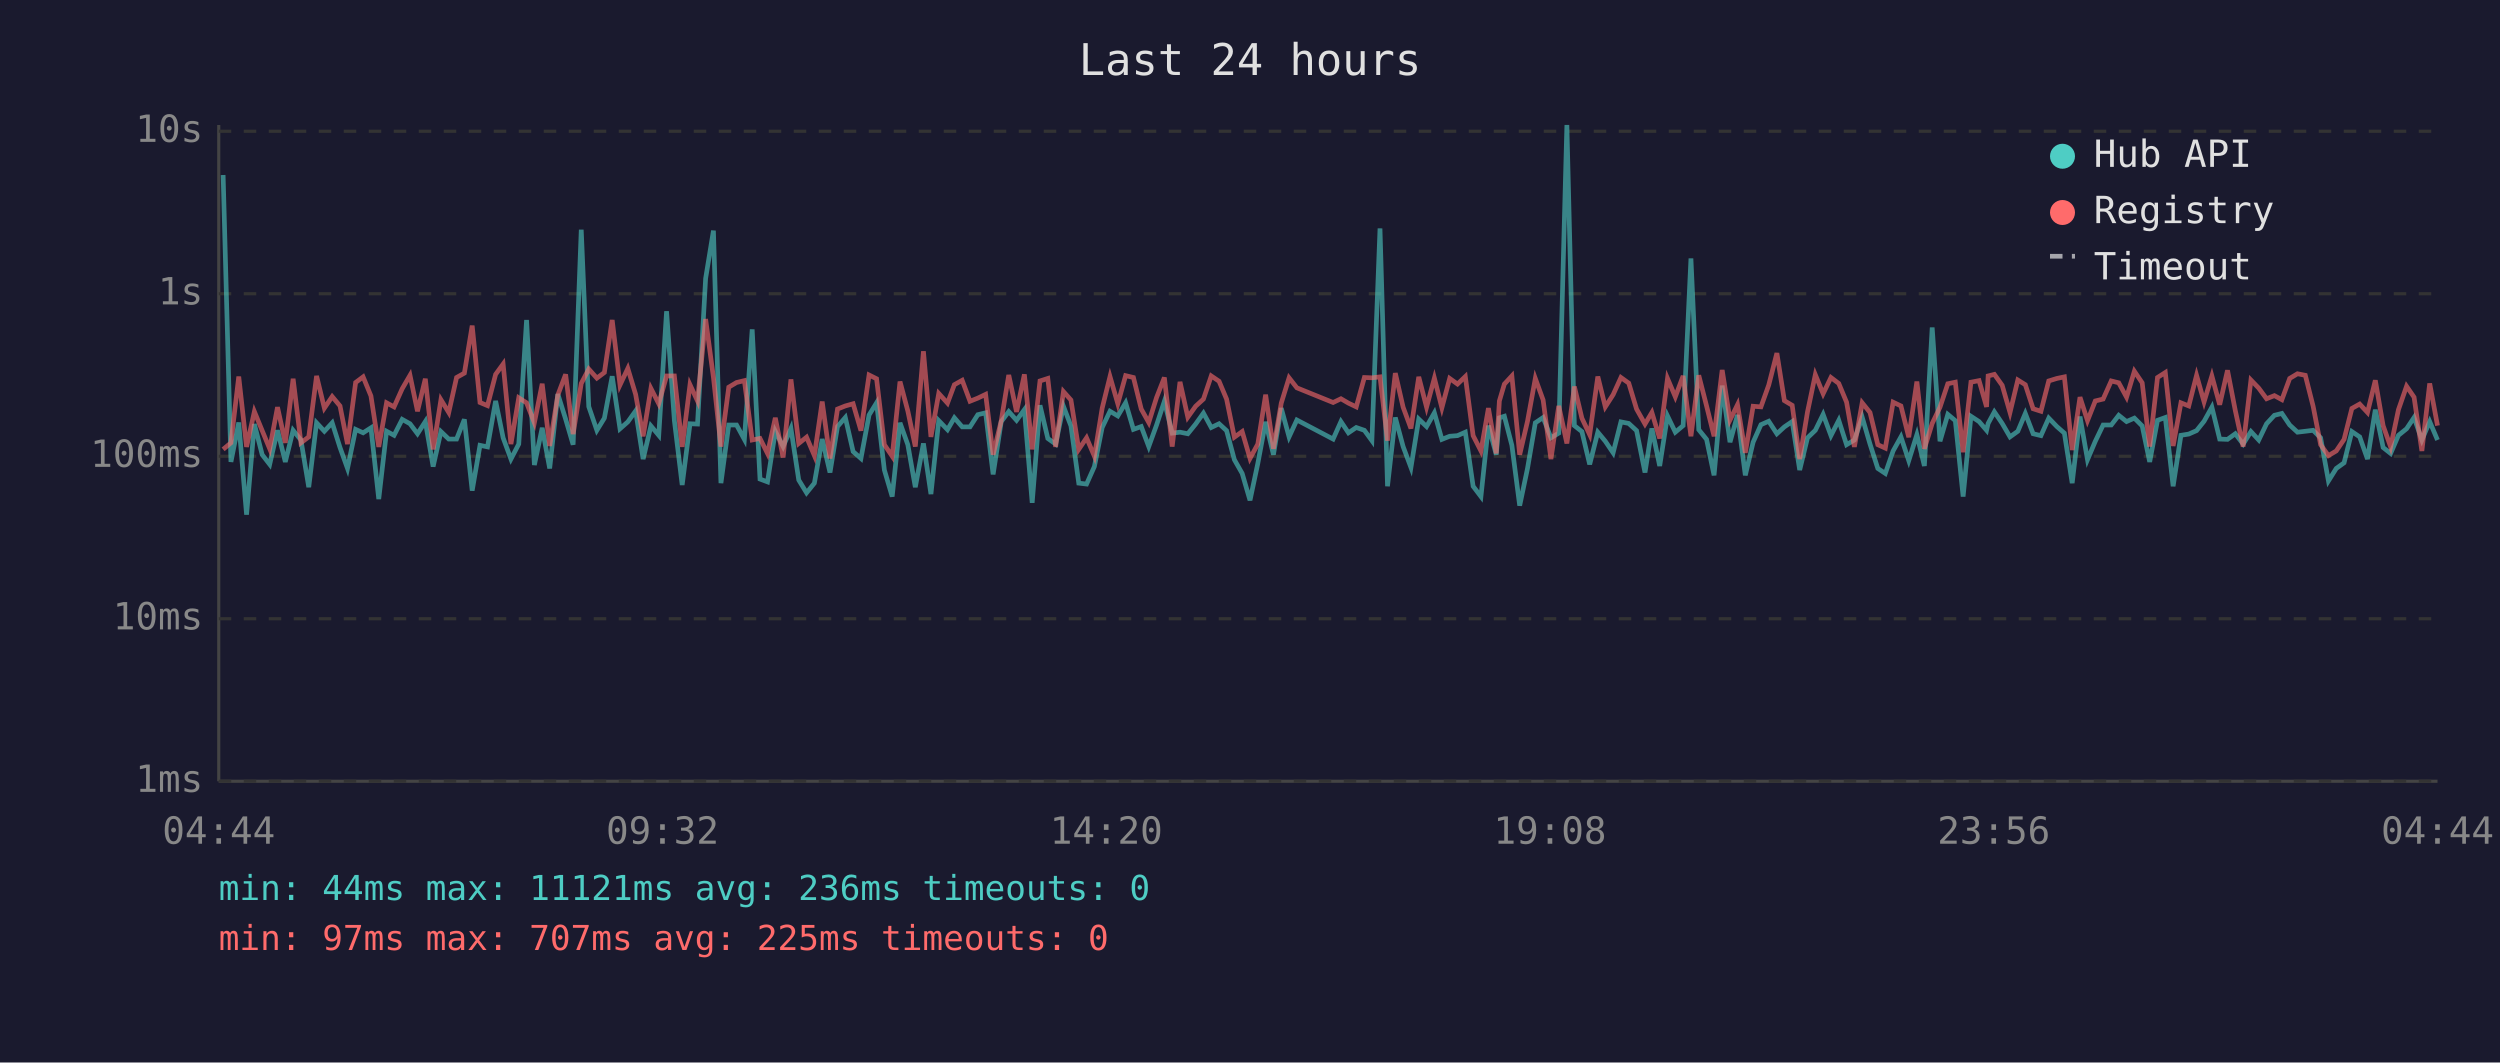
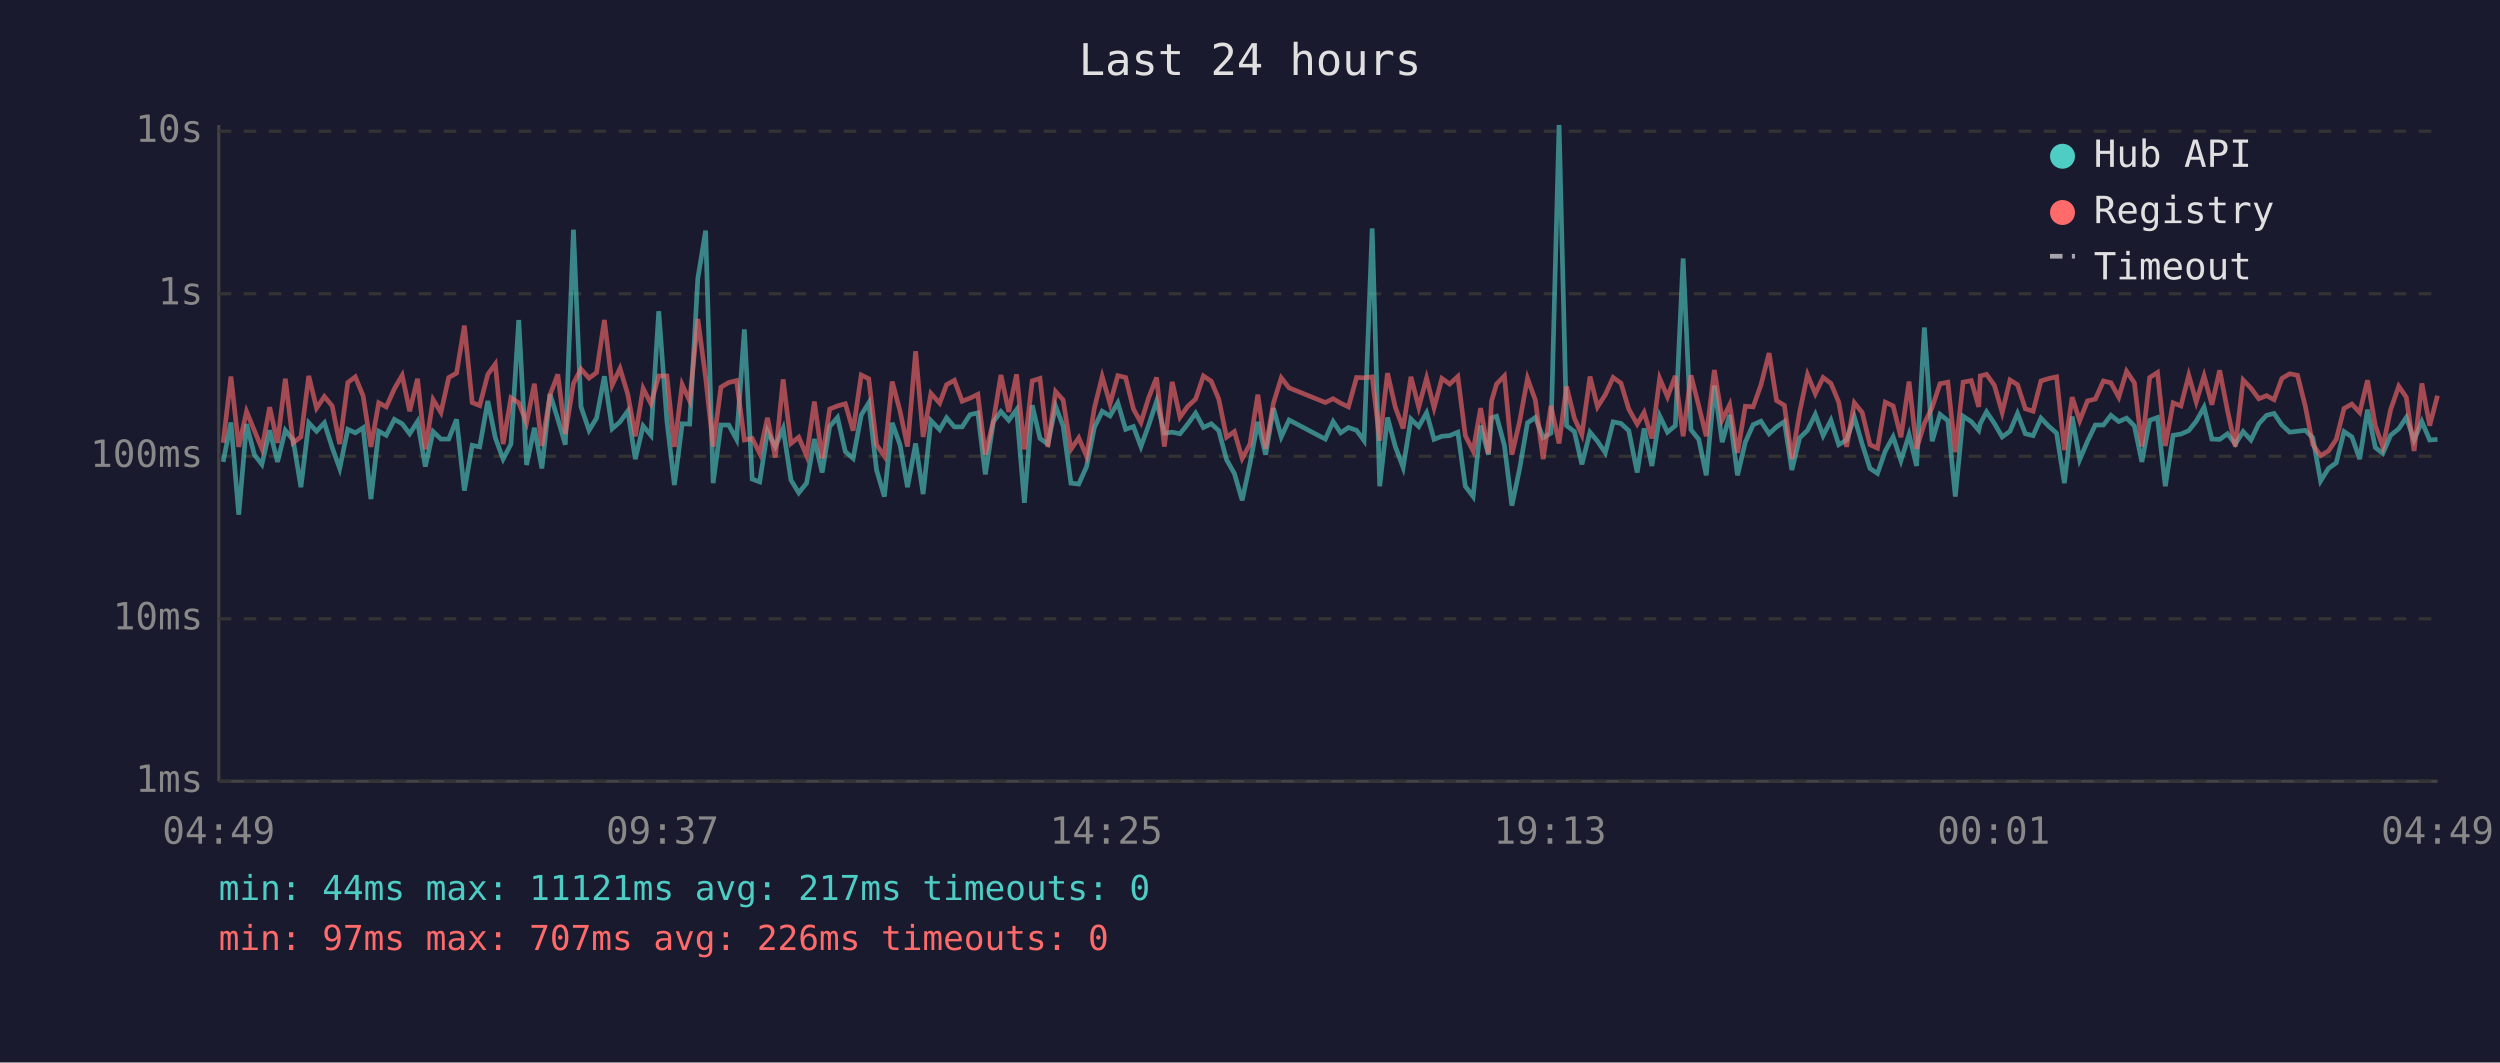
<svg xmlns="http://www.w3.org/2000/svg" viewBox="0 0 800 340" font-family="monospace" font-size="12">
  <rect width="800" height="340" fill="#1a1a2e" />
  <text x="400" y="24" fill="#e0e0e0" font-size="14" text-anchor="middle">Last 24 hours</text>
  <line x1="70" y1="40" x2="70" y2="250" stroke="#444" stroke-width="1" />
  <line x1="70" y1="250" x2="780" y2="250" stroke="#444" stroke-width="1" />
  <line x1="70" y1="250" x2="780" y2="250" stroke="#333" stroke-width="1" stroke-dasharray="4" />
  <text x="65" y="250" fill="#888" text-anchor="end" dominant-baseline="middle">1ms</text>
  <line x1="70" y1="198" x2="780" y2="198" stroke="#333" stroke-width="1" stroke-dasharray="4" />
  <text x="65" y="198" fill="#888" text-anchor="end" dominant-baseline="middle">10ms</text>
  <line x1="70" y1="146" x2="780" y2="146" stroke="#333" stroke-width="1" stroke-dasharray="4" />
  <text x="65" y="146" fill="#888" text-anchor="end" dominant-baseline="middle">100ms</text>
  <line x1="70" y1="94" x2="780" y2="94" stroke="#333" stroke-width="1" stroke-dasharray="4" />
  <text x="65" y="94" fill="#888" text-anchor="end" dominant-baseline="middle">1s</text>
  <line x1="70" y1="42" x2="780" y2="42" stroke="#333" stroke-width="1" stroke-dasharray="4" />
  <text x="65" y="42" fill="#888" text-anchor="end" dominant-baseline="middle">10s</text>
-   <text x="70" y="270" fill="#888" text-anchor="middle">04:44</text>
-   <text x="212" y="270" fill="#888" text-anchor="middle">09:32</text>
-   <text x="354" y="270" fill="#888" text-anchor="middle">14:20</text>
-   <text x="496" y="270" fill="#888" text-anchor="middle">19:08</text>
-   <text x="638" y="270" fill="#888" text-anchor="middle">23:56</text>
-   <text x="780" y="270" fill="#888" text-anchor="middle">04:44</text>
-   <polyline points="71.4,56.0 73.9,147.8 76.4,135.2 78.9,164.7 81.4,135.7 83.9,145.5 86.3,148.6 88.8,137.7 91.3,147.8 93.8,137.7 96.3,140.8 98.8,155.9 101.3,135.3 103.8,138.0 106.3,135.3 108.8,143.2 111.2,149.9 113.8,137.4 116.2,138.5 118.7,136.9 121.2,159.7 123.7,138.0 126.1,139.3 128.7,134.2 131.2,135.6 133.6,138.8 136.1,134.9 138.6,149.3 141.1,138.1 143.6,140.5 146.1,140.5 148.6,134.2 151.1,157.0 153.6,142.5 156.0,143.0 158.6,128.3 161.0,140.1 163.5,146.9 166.0,142.1 168.5,102.4 171.0,148.8 173.5,136.9 175.9,149.9 178.5,126.1 181.0,134.1 183.4,142.3 186.0,73.5 188.4,130.1 191.0,137.7 193.4,133.8 195.9,120.4 198.4,137.2 200.9,135.0 203.4,131.5 205.8,146.9 208.3,136.3 210.8,139.3 213.3,99.6 215.8,134.6 218.3,155.2 220.8,135.6 223.2,135.7 225.8,89.1 228.3,73.8 230.7,154.6 233.2,136.0 235.7,136.0 238.2,140.6 240.7,105.4 243.2,153.3 245.6,154.2 248.1,138.0 250.6,142.9 253.1,137.1 255.6,153.6 258.1,157.7 260.6,154.6 263.1,140.5 265.6,151.2 268.0,136.5 270.5,133.6 273.0,144.5 275.5,146.7 278.1,132.8 280.5,128.9 283.0,150.4 285.5,158.9 288.0,135.3 290.5,142.3 292.9,155.9 295.5,141.9 297.9,158.1 300.4,134.6 303.2,137.5 305.4,133.7 307.9,136.6 310.4,136.6 312.9,132.7 315.4,132.1 317.8,151.8 320.4,134.9 322.8,131.7 325.3,134.5 327.8,131.1 330.3,160.9 332.8,129.7 335.3,140.3 337.8,142.1 340.3,130.0 342.7,136.3 345.2,154.6 347.7,154.9 350.2,149.3 352.7,136.8 355.2,131.6 357.7,133.1 360.2,128.9 362.7,137.4 365.2,136.5 367.6,142.9 370.1,136.0 372.6,128.4 375.1,138.6 377.6,138.3 380.1,138.8 382.6,135.7 385.1,132.2 387.6,136.8 390.1,135.6 392.5,137.8 395.0,147.1 397.5,151.5 400.0,160.1 402.5,148.3 405.0,135.0 407.5,145.5 410.0,130.6 412.5,139.8 415.0,134.4 426.6,140.5 429.1,134.9 431.5,138.5 434.0,136.8 436.6,137.7 439.0,141.0 441.6,73.1 444.0,155.6 446.5,133.6 449.0,142.9 451.5,149.6 454.0,134.1 456.5,136.5 459.0,132.1 461.4,140.6 463.9,139.6 466.4,139.4 468.9,138.3 471.4,155.6 473.9,158.9 476.3,136.2 478.8,145.5 479.8,133.7 481.4,133.2 483.8,142.5 486.3,161.8 488.8,149.9 491.3,135.3 493.8,133.6 496.3,140.1 498.8,138.6 501.4,40.0 503.8,136.2 506.2,138.1 508.7,148.6 511.3,138.3 513.7,141.2 516.2,144.9 518.7,135.0 521.2,135.5 523.7,137.8 526.4,151.2 528.6,137.1 531.1,149.1 533.6,133.1 536.1,138.3 538.6,136.2 541.1,82.7 543.6,137.5 546.1,140.6 548.5,152.1 551.1,123.4 553.6,141.5 556.0,132.8 558.5,152.1 561.0,141.5 563.5,135.9 566.0,134.8 568.6,138.8 571.0,136.6 573.5,134.9 575.9,150.4 578.4,140.1 580.9,137.7 583.4,132.6 585.9,139.4 588.4,134.5 590.9,142.3 593.4,140.8 595.9,133.5 598.4,142.1 600.9,149.9 603.3,151.5 605.8,144.3 608.3,139.8 610.8,147.4 613.4,139.1 615.8,149.1 618.3,104.8 620.8,141.2 623.3,132.6 625.7,134.6 628.2,158.9 630.7,133.2 633.3,134.9 635.7,137.7 636.2,135.5 638.2,131.8 640.7,135.5 643.2,139.8 645.7,138.0 648.1,132.3 650.6,138.8 653.1,139.4 655.6,133.8 658.2,136.5 660.6,138.6 663.1,154.6 665.6,133.3 668.0,147.1 670.5,141.2 673.0,136.0 675.6,136.0 678.0,132.9 680.5,134.9 683.0,133.8 685.5,136.3 687.9,147.8 690.4,134.5 692.9,133.6 695.4,155.6 697.9,139.3 700.4,138.9 702.9,137.8 705.3,134.8 707.8,130.3 710.3,140.5 712.8,140.6 715.3,138.8 717.8,142.1 720.3,138.1 722.8,140.8 725.3,135.6 727.8,132.9 730.2,132.3 732.7,136.0 735.2,138.3 737.7,138.0 740.2,137.7 742.6,140.1 745.1,153.9 747.6,149.9 750.1,148.1 752.6,138.1 755.1,139.8 757.6,146.9 760.1,131.1 762.6,143.2 765.0,145.1 767.5,139.3 770.1,137.2 772.5,133.6 775.0,140.8 777.5,134.9 780.0,140.8" fill="none" stroke="#4ecdc4" stroke-width="1.5" opacity="0.6" />
-   <polyline points="71.4,143.8 73.9,141.7 76.4,120.5 78.9,143.0 81.4,131.7 83.9,137.8 86.3,143.6 88.8,130.3 91.3,141.7 93.8,121.2 96.3,141.7 98.8,139.8 101.3,120.3 103.8,130.6 106.3,126.9 108.8,129.9 111.2,142.1 113.8,122.4 116.2,120.6 118.7,126.7 121.2,143.0 123.7,128.9 126.1,130.2 128.7,124.4 131.2,120.1 133.6,131.6 136.1,121.2 138.6,143.8 141.1,127.9 143.6,132.0 146.1,120.8 148.6,119.4 151.1,104.2 153.6,128.8 156.0,129.8 158.6,119.8 161.0,116.5 163.5,142.1 166.0,127.3 168.5,128.9 171.0,135.3 173.5,122.8 175.9,142.7 178.5,126.4 181.0,119.8 183.4,138.9 186.0,122.7 188.4,118.1 191.0,121.0 193.4,119.2 195.9,102.4 198.4,123.2 200.9,117.9 203.4,126.2 205.8,139.6 208.3,124.3 210.8,129.2 213.3,120.3 215.8,120.3 218.3,143.0 220.8,123.1 223.2,128.3 225.8,102.1 228.3,120.8 230.7,142.9 233.2,123.9 235.7,122.4 238.2,121.8 240.7,140.8 243.2,140.3 245.6,145.1 248.1,133.7 250.6,146.4 253.1,121.4 255.6,141.9 258.1,139.9 260.6,145.8 263.1,128.5 265.6,146.7 268.0,130.9 270.5,129.9 273.0,129.2 275.5,137.8 278.1,120.0 280.5,121.2 283.0,142.3 285.5,146.0 288.0,122.1 290.5,131.5 292.9,142.9 295.5,112.4 297.9,139.8 300.4,125.9 303.2,129.0 305.4,123.1 307.9,121.7 310.4,128.4 312.9,127.4 315.4,126.2 317.8,145.5 320.4,134.6 322.8,120.0 325.3,131.8 327.8,119.8 330.3,143.8 332.8,121.9 335.3,121.1 337.8,143.0 340.3,125.3 342.7,128.0 345.2,143.8 347.7,140.1 350.2,146.0 352.7,130.6 355.2,120.5 357.7,129.2 360.2,120.2 362.7,120.8 365.2,130.9 367.6,135.2 370.1,127.2 372.6,120.8 375.1,142.9 377.6,122.2 380.1,133.5 382.6,130.0 385.1,127.7 387.6,120.3 390.1,122.0 392.5,127.7 395.0,139.9 397.5,138.1 400.0,146.7 402.5,142.1 405.0,126.3 407.5,143.6 410.0,129.0 412.5,120.9 415.0,124.1 426.6,128.8 429.1,127.6 431.5,129.0 434.0,130.2 436.6,120.8 439.0,120.9 441.6,120.6 444.0,141.0 446.5,119.4 449.0,130.3 451.5,137.1 454.0,120.6 456.5,130.3 459.0,121.0 461.4,130.5 463.9,121.1 466.4,122.9 468.9,120.5 471.4,139.4 473.9,144.3 476.3,130.6 478.8,145.1 479.8,128.3 481.4,122.9 483.8,120.3 486.3,145.5 488.8,134.8 491.3,121.1 493.8,128.0 496.3,146.9 498.8,129.9 501.4,141.9 503.8,123.7 506.2,133.8 508.7,139.1 511.3,120.5 513.7,130.2 516.2,126.3 518.7,120.8 521.2,122.6 523.7,130.9 526.4,135.7 528.6,132.0 531.1,140.3 533.6,121.1 536.1,127.0 538.6,120.3 541.1,139.6 543.6,120.1 546.1,129.9 548.5,139.6 551.1,118.4 553.6,134.4 556.0,129.5 558.5,144.9 561.0,130.0 563.5,130.2 566.0,123.2 568.6,113.0 571.0,128.2 573.5,129.7 575.9,146.9 578.4,131.8 580.9,119.9 583.4,126.0 585.9,120.8 588.4,122.7 590.9,128.7 593.4,143.0 595.9,128.9 598.4,132.0 600.9,142.3 603.3,143.4 605.8,128.7 608.3,129.9 610.8,139.9 613.4,122.1 615.8,143.6 618.3,135.5 620.8,130.3 623.3,122.8 625.7,122.3 628.2,144.7 630.7,122.3 633.3,121.8 635.7,130.2 636.2,120.3 638.2,119.8 640.7,123.3 643.2,132.0 645.7,121.6 648.1,123.1 650.6,130.8 653.1,131.6 655.6,121.9 658.2,121.1 660.6,120.6 663.1,144.0 665.6,127.1 668.0,134.6 670.5,128.3 673.0,127.7 675.6,121.9 678.0,122.5 680.5,127.1 683.0,118.8 685.5,122.5 687.9,142.9 690.4,120.8 692.9,119.2 695.4,142.7 697.9,128.9 700.4,129.9 702.9,120.1 705.3,128.6 707.8,120.3 710.3,129.5 712.8,118.5 715.3,131.4 717.8,142.9 720.3,121.6 722.8,124.2 725.3,127.6 727.8,126.6 730.2,127.9 732.7,121.1 735.2,119.6 737.7,120.1 740.2,130.0 742.6,142.3 745.1,145.8 747.6,144.3 750.1,140.6 752.6,130.7 755.1,129.3 757.6,132.0 760.1,121.7 762.6,136.2 765.0,143.0 767.5,131.1 770.1,123.6 772.5,127.1 775.0,144.3 777.5,122.7 780.0,136.2" fill="none" stroke="#ff6b6b" stroke-width="1.5" opacity="0.6" />
+   <text x="70" y="270" fill="#888" text-anchor="middle">04:49</text>
+   <text x="212" y="270" fill="#888" text-anchor="middle">09:37</text>
+   <text x="354" y="270" fill="#888" text-anchor="middle">14:25</text>
+   <text x="496" y="270" fill="#888" text-anchor="middle">19:13</text>
+   <text x="638" y="270" fill="#888" text-anchor="middle">00:01</text>
+   <text x="780" y="270" fill="#888" text-anchor="middle">04:49</text>
+   <polyline points="71.4,147.8 73.9,135.2 76.4,164.7 78.9,135.7 81.4,145.5 83.8,148.6 86.3,137.7 88.8,147.8 91.3,137.7 93.8,140.8 96.3,155.9 98.8,135.3 101.3,138.0 103.8,135.3 106.3,143.2 108.7,149.9 111.3,137.4 113.7,138.5 116.2,136.9 118.7,159.7 121.2,138.0 123.6,139.3 126.2,134.2 128.7,135.6 131.1,138.8 133.6,134.9 136.1,149.3 138.6,138.1 141.1,140.5 143.6,140.5 146.1,134.2 148.6,157.0 151.1,142.5 153.5,143.0 156.1,128.3 158.5,140.1 161.0,146.9 163.5,142.1 166.0,102.4 168.5,148.8 171.0,136.9 173.4,149.9 176.0,126.1 178.5,134.1 180.9,142.3 183.5,73.5 185.9,130.1 188.5,137.7 190.9,133.8 193.4,120.4 195.9,137.2 198.4,135.0 200.9,131.5 203.3,146.9 205.8,136.3 208.3,139.3 210.8,99.6 213.4,134.6 215.8,155.2 218.3,135.6 220.7,135.7 223.3,89.1 225.8,73.8 228.2,154.6 230.7,136.0 233.2,136.0 235.7,140.6 238.2,105.4 240.7,153.3 243.1,154.2 245.6,138.0 248.1,142.9 250.6,137.1 253.1,153.6 255.6,157.7 258.1,154.6 260.6,140.5 263.1,151.2 265.5,136.5 268.0,133.6 270.5,144.5 273.0,146.7 275.6,132.8 278.0,128.9 280.5,150.4 283.0,158.9 285.5,135.3 288.0,142.3 290.4,155.9 293.0,141.9 295.4,158.1 297.9,134.6 300.7,137.5 302.9,133.7 305.4,136.6 307.9,136.6 310.4,132.7 312.9,132.1 315.3,151.8 317.9,134.9 320.3,131.7 322.8,134.5 325.3,131.1 327.8,160.9 330.3,129.7 332.8,140.3 335.3,142.1 337.8,130.0 340.2,136.3 342.7,154.6 345.2,154.9 347.7,149.3 350.2,136.8 352.7,131.6 355.2,133.1 357.7,128.9 360.2,137.4 362.7,136.5 365.1,142.9 367.6,136.0 370.1,128.4 372.6,138.6 375.1,138.3 377.6,138.8 380.1,135.7 382.6,132.2 385.1,136.8 387.6,135.6 390.0,137.8 392.5,147.1 395.0,151.5 397.5,160.1 400.0,148.3 402.5,135.0 405.0,145.5 407.5,130.6 410.0,139.8 412.5,134.4 424.1,140.5 426.6,134.9 429.0,138.5 431.5,136.8 434.1,137.7 436.5,141.0 439.1,73.1 441.5,155.6 444.0,133.6 446.5,142.9 449.0,149.6 451.5,134.1 454.0,136.5 456.5,132.1 458.9,140.6 461.4,139.6 463.9,139.4 466.5,138.3 468.9,155.6 471.4,158.9 473.8,136.2 476.3,145.5 477.3,133.7 478.9,133.2 481.4,142.5 483.8,161.8 486.3,149.9 488.8,135.3 491.3,133.6 493.8,140.1 496.3,138.6 498.9,40.0 501.3,136.2 503.8,138.1 506.2,148.6 508.8,138.3 511.2,141.2 513.7,144.9 516.2,135.0 518.7,135.5 521.2,137.8 523.9,151.2 526.1,137.1 528.6,149.1 531.1,133.1 533.6,138.3 536.1,136.2 538.6,82.7 541.1,137.5 543.6,140.6 546.0,152.1 548.6,123.4 551.1,141.5 553.5,132.8 556.0,152.1 558.5,141.5 561.0,135.9 563.5,134.8 566.1,138.8 568.5,136.6 571.0,134.9 573.4,150.4 575.9,140.1 578.4,137.7 580.9,132.6 583.4,139.4 585.9,134.5 588.4,142.3 590.9,140.8 593.4,133.5 595.9,142.1 598.4,149.9 600.8,151.5 603.3,144.3 605.8,139.8 608.3,147.4 610.9,139.1 613.3,149.1 615.8,104.8 618.3,141.2 620.8,132.6 623.3,134.6 625.7,158.9 628.2,133.2 630.8,134.9 633.2,137.7 633.7,135.5 635.7,131.8 638.2,135.5 640.7,139.8 643.2,138.0 645.6,132.3 648.1,138.8 650.6,139.4 653.1,133.8 655.7,136.5 658.1,138.6 660.6,154.6 663.1,133.3 665.5,147.1 668.0,141.2 670.5,136.0 673.1,136.0 675.5,132.9 678.0,134.9 680.5,133.8 683.0,136.3 685.4,147.8 687.9,134.5 690.4,133.6 692.9,155.6 695.4,139.3 697.9,138.9 700.4,137.8 702.8,134.8 705.3,130.3 707.8,140.5 710.3,140.6 712.8,138.8 715.3,142.1 717.8,138.1 720.3,140.8 722.8,135.6 725.3,132.9 727.7,132.3 730.2,136.0 732.7,138.3 735.2,138.0 737.7,137.7 740.1,140.1 742.6,153.9 745.1,149.9 747.6,148.1 750.1,138.1 752.6,139.8 755.1,146.9 757.6,131.1 760.1,143.2 762.5,145.1 765.0,139.3 767.6,137.2 770.0,133.6 772.5,140.8 775.0,134.9 777.5,140.8 780.0,140.6" fill="none" stroke="#4ecdc4" stroke-width="1.5" opacity="0.6" />
+   <polyline points="71.4,141.7 73.9,120.5 76.4,143.0 78.9,131.7 81.4,137.8 83.8,143.6 86.3,130.3 88.8,141.7 91.3,121.2 93.8,141.7 96.3,139.8 98.8,120.3 101.3,130.6 103.8,126.9 106.3,129.9 108.7,142.1 111.3,122.4 113.7,120.6 116.2,126.7 118.7,143.0 121.2,128.9 123.6,130.2 126.2,124.4 128.7,120.1 131.1,131.6 133.6,121.2 136.1,143.8 138.6,127.9 141.1,132.0 143.6,120.8 146.1,119.4 148.6,104.2 151.1,128.8 153.5,129.8 156.1,119.8 158.5,116.5 161.0,142.1 163.5,127.3 166.0,128.9 168.5,135.3 171.0,122.8 173.4,142.7 176.0,126.4 178.5,119.8 180.9,138.9 183.5,122.7 185.9,118.1 188.5,121.0 190.9,119.2 193.4,102.4 195.9,123.2 198.4,117.9 200.9,126.2 203.3,139.6 205.8,124.3 208.3,129.2 210.8,120.3 213.4,120.3 215.8,143.0 218.3,123.1 220.7,128.3 223.3,102.1 225.8,120.8 228.2,142.9 230.7,123.9 233.2,122.4 235.7,121.8 238.2,140.8 240.7,140.3 243.1,145.1 245.6,133.7 248.1,146.4 250.6,121.4 253.1,141.9 255.6,139.9 258.1,145.8 260.6,128.5 263.1,146.7 265.5,130.9 268.0,129.9 270.5,129.2 273.0,137.8 275.6,120.0 278.0,121.2 280.5,142.3 283.0,146.0 285.5,122.1 288.0,131.5 290.4,142.9 293.0,112.4 295.4,139.8 297.9,125.9 300.7,129.0 302.9,123.1 305.4,121.7 307.9,128.4 310.4,127.4 312.9,126.2 315.3,145.5 317.9,134.6 320.3,120.0 322.8,131.8 325.3,119.8 327.8,143.8 330.3,121.9 332.8,121.1 335.3,143.0 337.8,125.3 340.2,128.0 342.7,143.8 345.2,140.1 347.7,146.0 350.2,130.6 352.7,120.5 355.2,129.2 357.7,120.2 360.2,120.8 362.7,130.9 365.1,135.2 367.6,127.2 370.1,120.8 372.6,142.9 375.1,122.2 377.6,133.5 380.1,130.0 382.6,127.7 385.1,120.3 387.6,122.0 390.0,127.7 392.5,139.9 395.0,138.1 397.5,146.7 400.0,142.1 402.5,126.3 405.0,143.6 407.5,129.0 410.0,120.9 412.5,124.1 424.1,128.8 426.6,127.6 429.0,129.0 431.5,130.2 434.1,120.8 436.5,120.9 439.1,120.6 441.5,141.0 444.0,119.4 446.5,130.3 449.0,137.1 451.5,120.6 454.0,130.3 456.5,121.0 458.9,130.5 461.4,121.1 463.9,122.9 466.5,120.5 468.9,139.4 471.4,144.3 473.8,130.6 476.3,145.1 477.3,128.3 478.9,122.9 481.4,120.3 483.8,145.5 486.3,134.8 488.8,121.1 491.3,128.0 493.8,146.9 496.3,129.9 498.9,141.9 501.3,123.7 503.8,133.8 506.2,139.1 508.8,120.5 511.2,130.2 513.7,126.3 516.2,120.8 518.7,122.6 521.2,130.9 523.9,135.7 526.1,132.0 528.6,140.3 531.1,121.1 533.6,127.0 536.1,120.3 538.6,139.6 541.1,120.1 543.6,129.9 546.0,139.6 548.6,118.4 551.1,134.4 553.5,129.5 556.0,144.9 558.5,130.0 561.0,130.2 563.5,123.2 566.1,113.0 568.5,128.2 571.0,129.7 573.4,146.9 575.9,131.8 578.4,119.9 580.9,126.0 583.4,120.8 585.9,122.7 588.4,128.7 590.9,143.0 593.4,128.9 595.9,132.0 598.4,142.3 600.8,143.4 603.3,128.7 605.8,129.9 608.3,139.9 610.9,122.1 613.3,143.6 615.8,135.5 618.3,130.3 620.8,122.8 623.3,122.3 625.7,144.7 628.2,122.3 630.8,121.8 633.2,130.2 633.7,120.3 635.7,119.8 638.2,123.3 640.7,132.0 643.2,121.6 645.6,123.1 648.1,130.8 650.6,131.6 653.1,121.9 655.7,121.1 658.1,120.6 660.6,144.0 663.1,127.1 665.5,134.6 668.0,128.3 670.5,127.7 673.1,121.9 675.5,122.5 678.0,127.1 680.5,118.8 683.0,122.5 685.4,142.9 687.9,120.8 690.4,119.2 692.9,142.7 695.4,128.9 697.9,129.9 700.4,120.1 702.8,128.6 705.3,120.3 707.8,129.5 710.3,118.5 712.8,131.4 715.3,142.9 717.8,121.6 720.3,124.2 722.8,127.6 725.3,126.6 727.7,127.9 730.2,121.1 732.7,119.6 735.2,120.1 737.7,130.0 740.1,142.3 742.6,145.8 745.1,144.3 747.6,140.6 750.1,130.7 752.6,129.3 755.1,132.0 757.6,121.7 760.1,136.2 762.5,143.0 765.0,131.1 767.6,123.6 770.0,127.1 772.5,144.3 775.0,122.7 777.5,136.2 780.0,126.6" fill="none" stroke="#ff6b6b" stroke-width="1.5" opacity="0.6" />
  <circle cx="660" cy="50" r="4" fill="#4ecdc4" />
  <text x="670" y="50" fill="#e0e0e0" dominant-baseline="middle">Hub API</text>
  <circle cx="660" cy="68" r="4" fill="#ff6b6b" />
  <text x="670" y="68" fill="#e0e0e0" dominant-baseline="middle">Registry</text>
  <line x1="656" y1="82" x2="664" y2="82" stroke="#e0e0e0" stroke-width="1.5" stroke-dasharray="4,3" opacity="0.7" />
  <text x="670" y="86" fill="#e0e0e0" dominant-baseline="middle">Timeout</text>
-   <text x="70" y="288" fill="#4ecdc4" font-size="11">min: 44ms  max: 11121ms  avg: 236ms  timeouts: 0</text>
-   <text x="70" y="304" fill="#ff6b6b" font-size="11">min: 97ms  max: 707ms  avg: 225ms  timeouts: 0</text>
+   <text x="70" y="288" fill="#4ecdc4" font-size="11">min: 44ms  max: 11121ms  avg: 217ms  timeouts: 0</text>
+   <text x="70" y="304" fill="#ff6b6b" font-size="11">min: 97ms  max: 707ms  avg: 226ms  timeouts: 0</text>
</svg>
